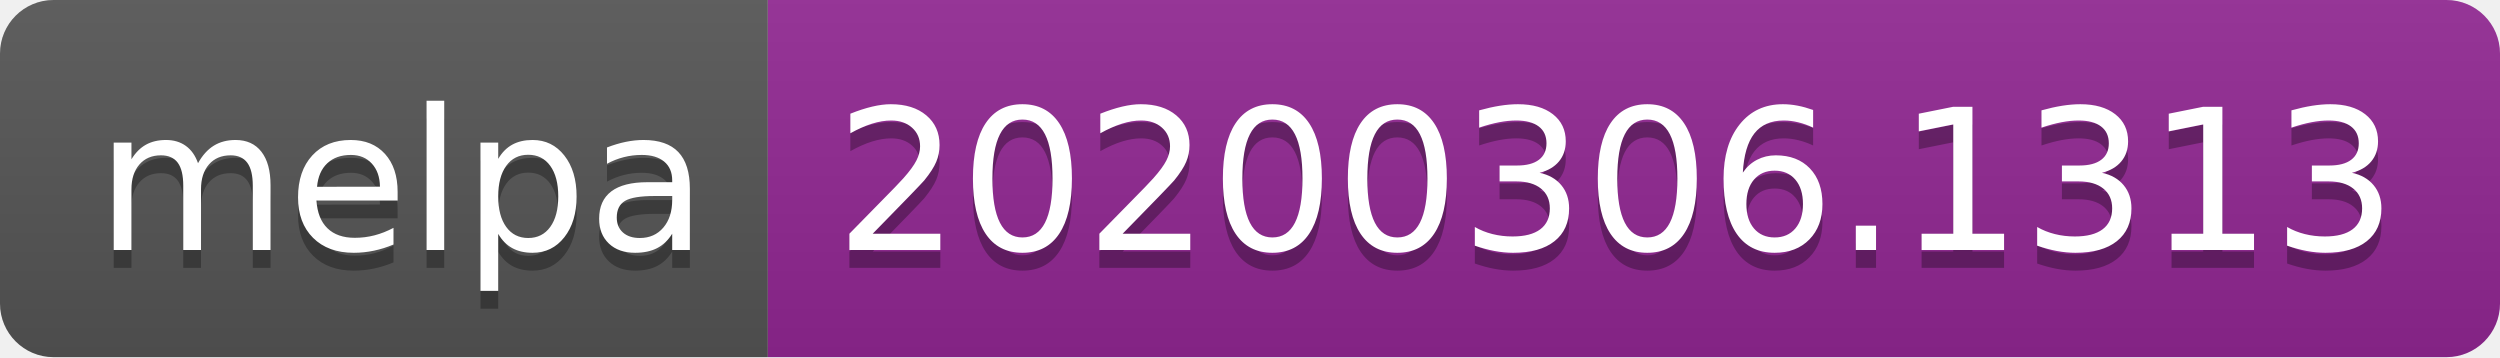
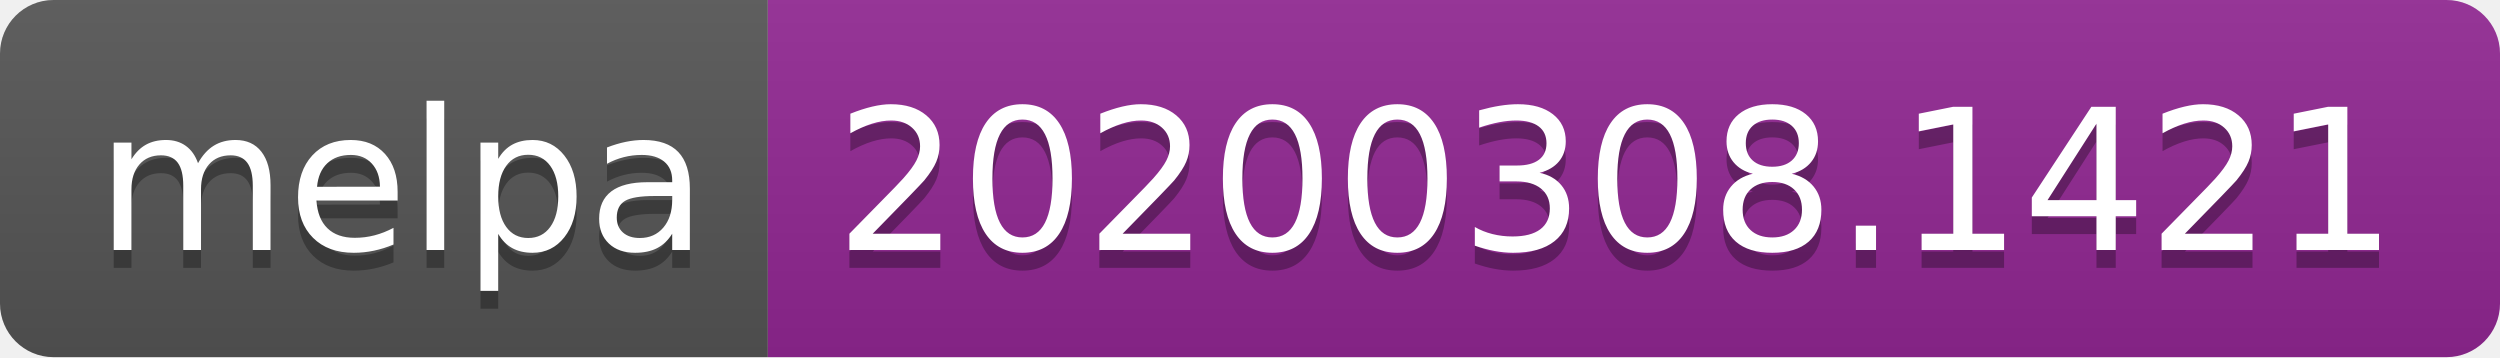
<svg xmlns="http://www.w3.org/2000/svg" width="140" height="20">
  <linearGradient id="b" x2="0" y2="100%">
    <stop offset="0" stop-color="#bbb" stop-opacity=".1" />
    <stop offset="1" stop-opacity=".1" />
  </linearGradient>
  <clipPath id="a">
    <rect width="140" height="20" rx="3" fill="#fff" />
  </clipPath>
  <g clip-path="url(#a)">
    <path fill="#555" d="M0 0h43v20H0z" />
    <path fill="#922793" d="M43 0h97v20H43z" />
    <path fill="url(#b)" d="M0 0h140v20H0z" />
  </g>
  <g fill="#fff" text-anchor="middle" font-family="DejaVu Sans,Verdana,Geneva,sans-serif" font-size="110">
    <text x="225" y="150" fill="#010101" fill-opacity=".3" transform="scale(.1)" textLength="330">melpa</text>
    <text x="225" y="140" transform="scale(.1)" textLength="330">melpa</text>
-     <text x="905" y="150" fill="#010101" fill-opacity=".3" transform="scale(.1)" textLength="870">20200306.1313</text>
-     <text x="905" y="140" transform="scale(.1)" textLength="870">20200306.1313</text>
+     <text x="905" y="150" fill="#010101" fill-opacity=".3" transform="scale(.1)" textLength="870">20200308.1421</text>
+     <text x="905" y="140" transform="scale(.1)" textLength="870">20200308.1421</text>
  </g>
</svg>
